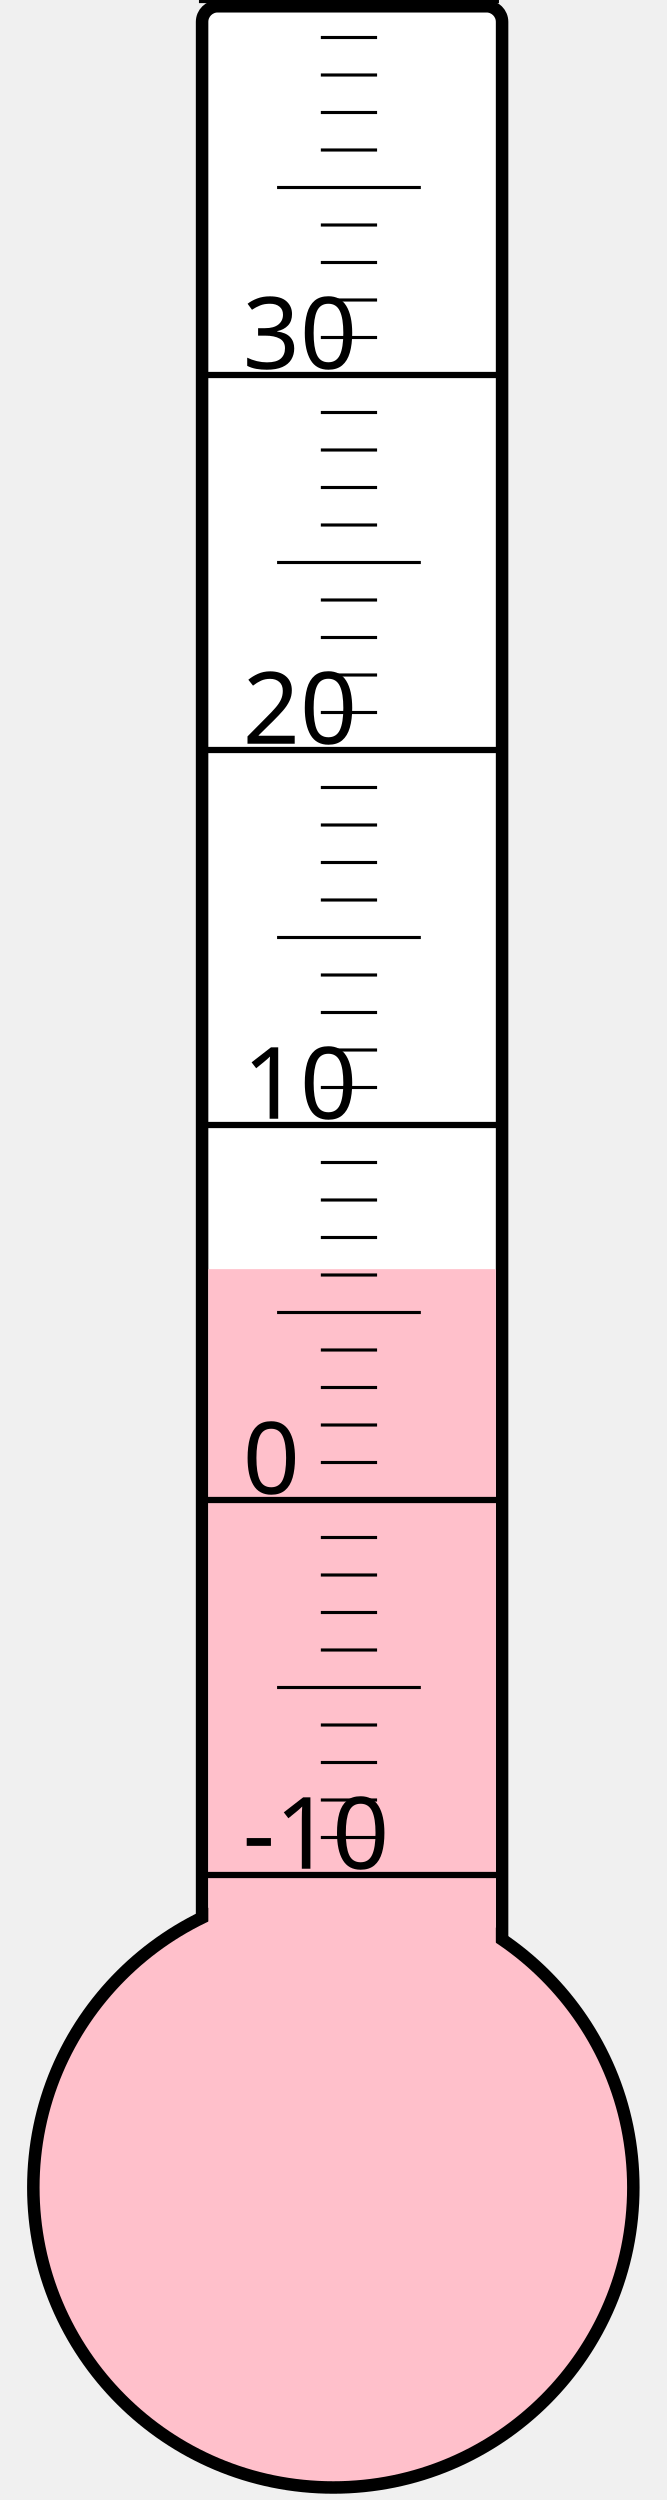
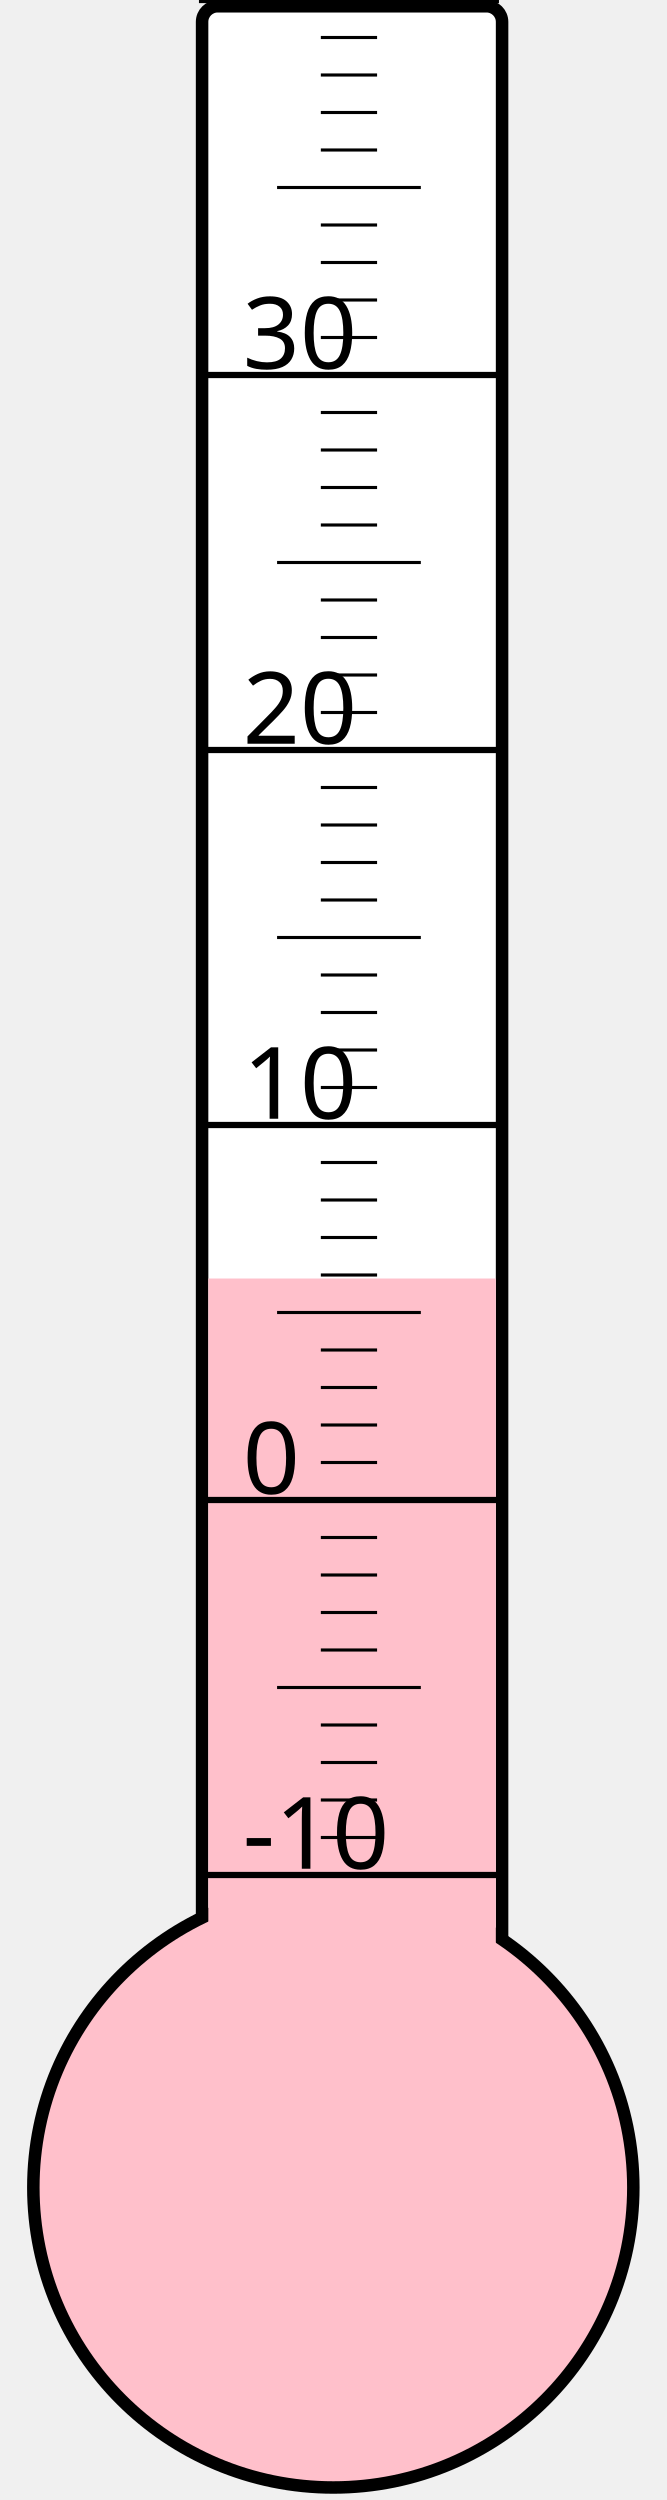
<svg xmlns="http://www.w3.org/2000/svg" width="40px" height="150px" viewBox="0 0 200 800">
  <rect width="200" height="800" x="0" y="0" style="fill: #ffffeb; fill-opacity: 0;" />
  <rect width="96" height="680" x="58" y="2" rx="5" ry="5" style="fill: white; fill-opacity: 1; stroke: black; stroke-width: 4;" />
  <circle cx="100" cy="700" r="96" style="fill: pink; stroke: black; stroke-width: 4;" />
-   <rect width="92" height="293.875" x="60" y="406.125" style="fill: pink; fill-opacity: 1; stroke-width: 0;" />
+   <rect width="92" height="290.875" x="60" y="409.125" style="fill: pink; fill-opacity: 1; stroke-width: 0;" />
  <text x="71" y="598" style="font-family: sans-serif; font-size: 24pt;">-10</text>
  <text x="71" y="478" style="font-family: sans-serif; font-size: 24pt;">0</text>
  <text x="71" y="358" style="font-family: sans-serif; font-size: 24pt;">10</text>
  <text x="71" y="238" style="font-family: sans-serif; font-size: 24pt;">20</text>
  <text x="71" y="118" style="font-family: sans-serif; font-size: 24pt;">30</text>
  <g style="stroke: black;">
    <line x1="57" y1="600" x2="153" y2="600" style="stroke-width: 2;" />
    <line x1="96" y1="588" x2="114" y2="588" style="stroke-width: 1;" />
    <line x1="96" y1="576" x2="114" y2="576" style="stroke-width: 1;" />
    <line x1="96" y1="564" x2="114" y2="564" style="stroke-width: 1;" />
    <line x1="96" y1="552" x2="114" y2="552" style="stroke-width: 1;" />
    <line x1="82" y1="540" x2="128" y2="540" style="stroke-width: 1;" />
    <line x1="96" y1="528" x2="114" y2="528" style="stroke-width: 1;" />
    <line x1="96" y1="516" x2="114" y2="516" style="stroke-width: 1;" />
    <line x1="96" y1="504" x2="114" y2="504" style="stroke-width: 1;" />
    <line x1="96" y1="492" x2="114" y2="492" style="stroke-width: 1;" />
    <line x1="57" y1="480" x2="153" y2="480" style="stroke-width: 2;" />
    <line x1="96" y1="468" x2="114" y2="468" style="stroke-width: 1;" />
    <line x1="96" y1="456" x2="114" y2="456" style="stroke-width: 1;" />
    <line x1="96" y1="444" x2="114" y2="444" style="stroke-width: 1;" />
    <line x1="96" y1="432" x2="114" y2="432" style="stroke-width: 1;" />
    <line x1="82" y1="420" x2="128" y2="420" style="stroke-width: 1;" />
    <line x1="96" y1="408" x2="114" y2="408" style="stroke-width: 1;" />
    <line x1="96" y1="396" x2="114" y2="396" style="stroke-width: 1;" />
    <line x1="96" y1="384" x2="114" y2="384" style="stroke-width: 1;" />
    <line x1="96" y1="372" x2="114" y2="372" style="stroke-width: 1;" />
    <line x1="57" y1="360" x2="153" y2="360" style="stroke-width: 2;" />
    <line x1="96" y1="348" x2="114" y2="348" style="stroke-width: 1;" />
    <line x1="96" y1="336" x2="114" y2="336" style="stroke-width: 1;" />
    <line x1="96" y1="324" x2="114" y2="324" style="stroke-width: 1;" />
    <line x1="96" y1="312" x2="114" y2="312" style="stroke-width: 1;" />
    <line x1="82" y1="300" x2="128" y2="300" style="stroke-width: 1;" />
    <line x1="96" y1="288" x2="114" y2="288" style="stroke-width: 1;" />
    <line x1="96" y1="276" x2="114" y2="276" style="stroke-width: 1;" />
    <line x1="96" y1="264" x2="114" y2="264" style="stroke-width: 1;" />
    <line x1="96" y1="252" x2="114" y2="252" style="stroke-width: 1;" />
    <line x1="57" y1="240" x2="153" y2="240" style="stroke-width: 2;" />
    <line x1="96" y1="228" x2="114" y2="228" style="stroke-width: 1;" />
    <line x1="96" y1="216" x2="114" y2="216" style="stroke-width: 1;" />
    <line x1="96" y1="204" x2="114" y2="204" style="stroke-width: 1;" />
    <line x1="96" y1="192" x2="114" y2="192" style="stroke-width: 1;" />
    <line x1="82" y1="180" x2="128" y2="180" style="stroke-width: 1;" />
    <line x1="96" y1="168" x2="114" y2="168" style="stroke-width: 1;" />
    <line x1="96" y1="156" x2="114" y2="156" style="stroke-width: 1;" />
    <line x1="96" y1="144" x2="114" y2="144" style="stroke-width: 1;" />
    <line x1="96" y1="132" x2="114" y2="132" style="stroke-width: 1;" />
    <line x1="57" y1="120" x2="153" y2="120" style="stroke-width: 2;" />
    <line x1="96" y1="108" x2="114" y2="108" style="stroke-width: 1;" />
    <line x1="96" y1="96" x2="114" y2="96" style="stroke-width: 1;" />
    <line x1="96" y1="84" x2="114" y2="84" style="stroke-width: 1;" />
    <line x1="96" y1="72" x2="114" y2="72" style="stroke-width: 1;" />
    <line x1="82" y1="60" x2="128" y2="60" style="stroke-width: 1;" />
    <line x1="96" y1="48" x2="114" y2="48" style="stroke-width: 1;" />
    <line x1="96" y1="36" x2="114" y2="36" style="stroke-width: 1;" />
    <line x1="96" y1="24" x2="114" y2="24" style="stroke-width: 1;" />
    <line x1="96" y1="12" x2="114" y2="12" style="stroke-width: 1;" />
    <line x1="57" y1="0" x2="153" y2="0" style="stroke-width: 2;" />
  </g>
</svg>
